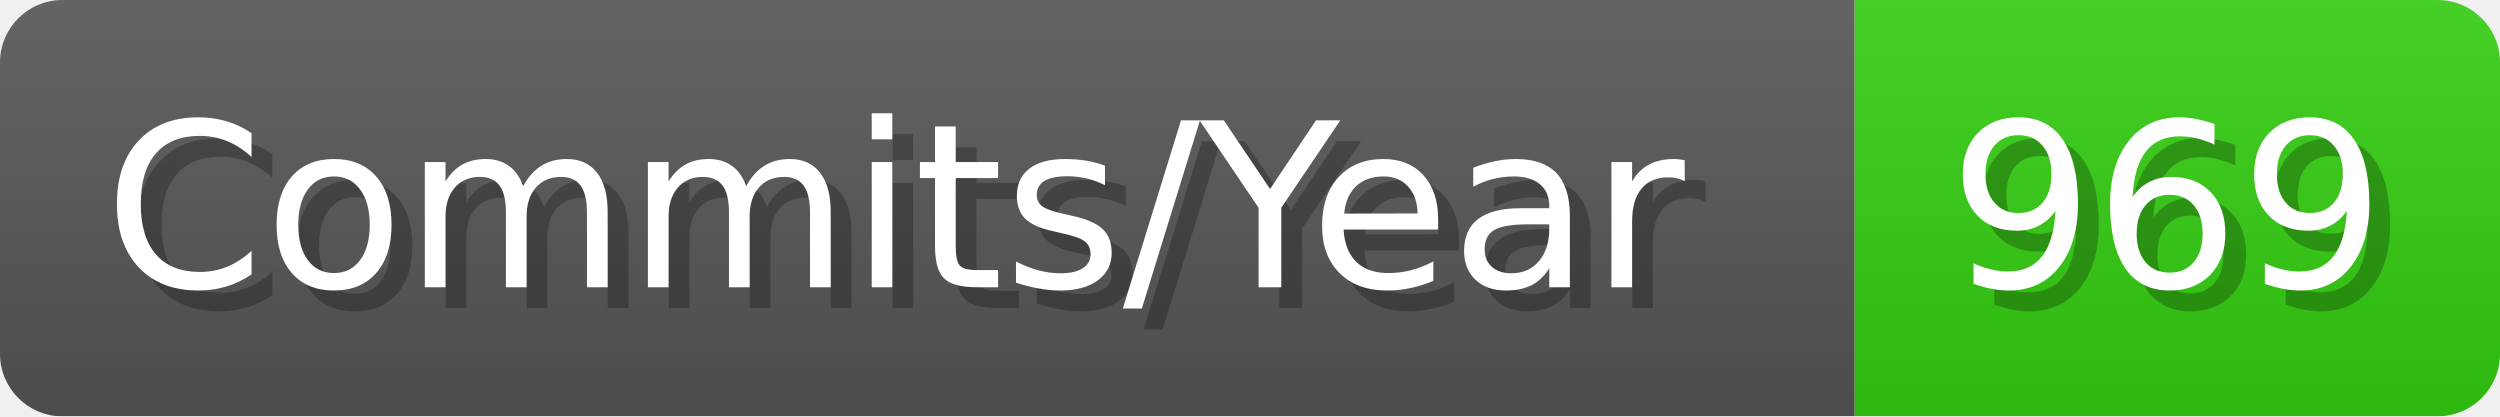
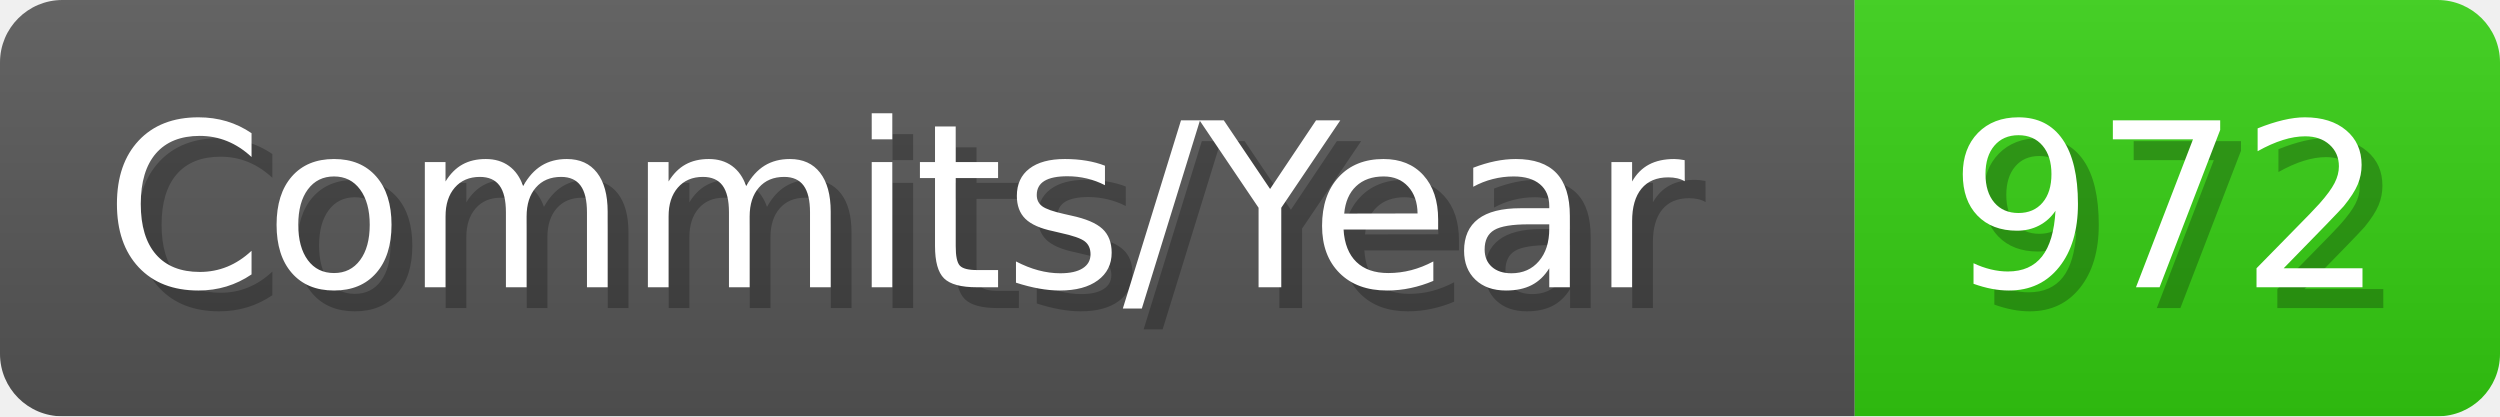
- <svg xmlns="http://www.w3.org/2000/svg" width="120.1" height="20" viewBox="0 0 1201 200" role="img" aria-label="Commits/Year: 969">
+ <svg xmlns="http://www.w3.org/2000/svg" width="120.1" height="20" viewBox="0 0 1201 200" role="img" aria-label="Commits/Year: 972">
  <linearGradient id="aUPdi" x2="0" y2="100%">
    <stop offset="0" stop-opacity=".1" stop-color="#EEE" />
    <stop offset="1" stop-opacity=".1" />
  </linearGradient>
  <mask id="WfAiQ">
    <rect width="1201" height="200" rx="30" fill="#FFF" />
  </mask>
  <g mask="url(#WfAiQ)">
    <rect width="891" height="200" fill="#555" />
    <rect width="310" height="200" fill="#3C1" x="891" />
    <rect width="1201" height="200" fill="url(#aUPdi)" />
  </g>
  <g aria-hidden="true" fill="#fff" text-anchor="start" font-family="Verdana,DejaVu Sans,sans-serif" font-size="110">
    <text x="60" y="148" textLength="791" fill="#000" opacity="0.25">Commits/Year</text>
    <text x="50" y="138" textLength="791">Commits/Year</text>
-     <text x="946" y="148" textLength="210" fill="#000" opacity="0.25">969</text>
-     <text x="936" y="138" textLength="210">969</text>
+     <text x="946" y="148" textLength="210" fill="#000" opacity="0.25">972</text>
+     <text x="936" y="138" textLength="210">972</text>
  </g>
</svg>
